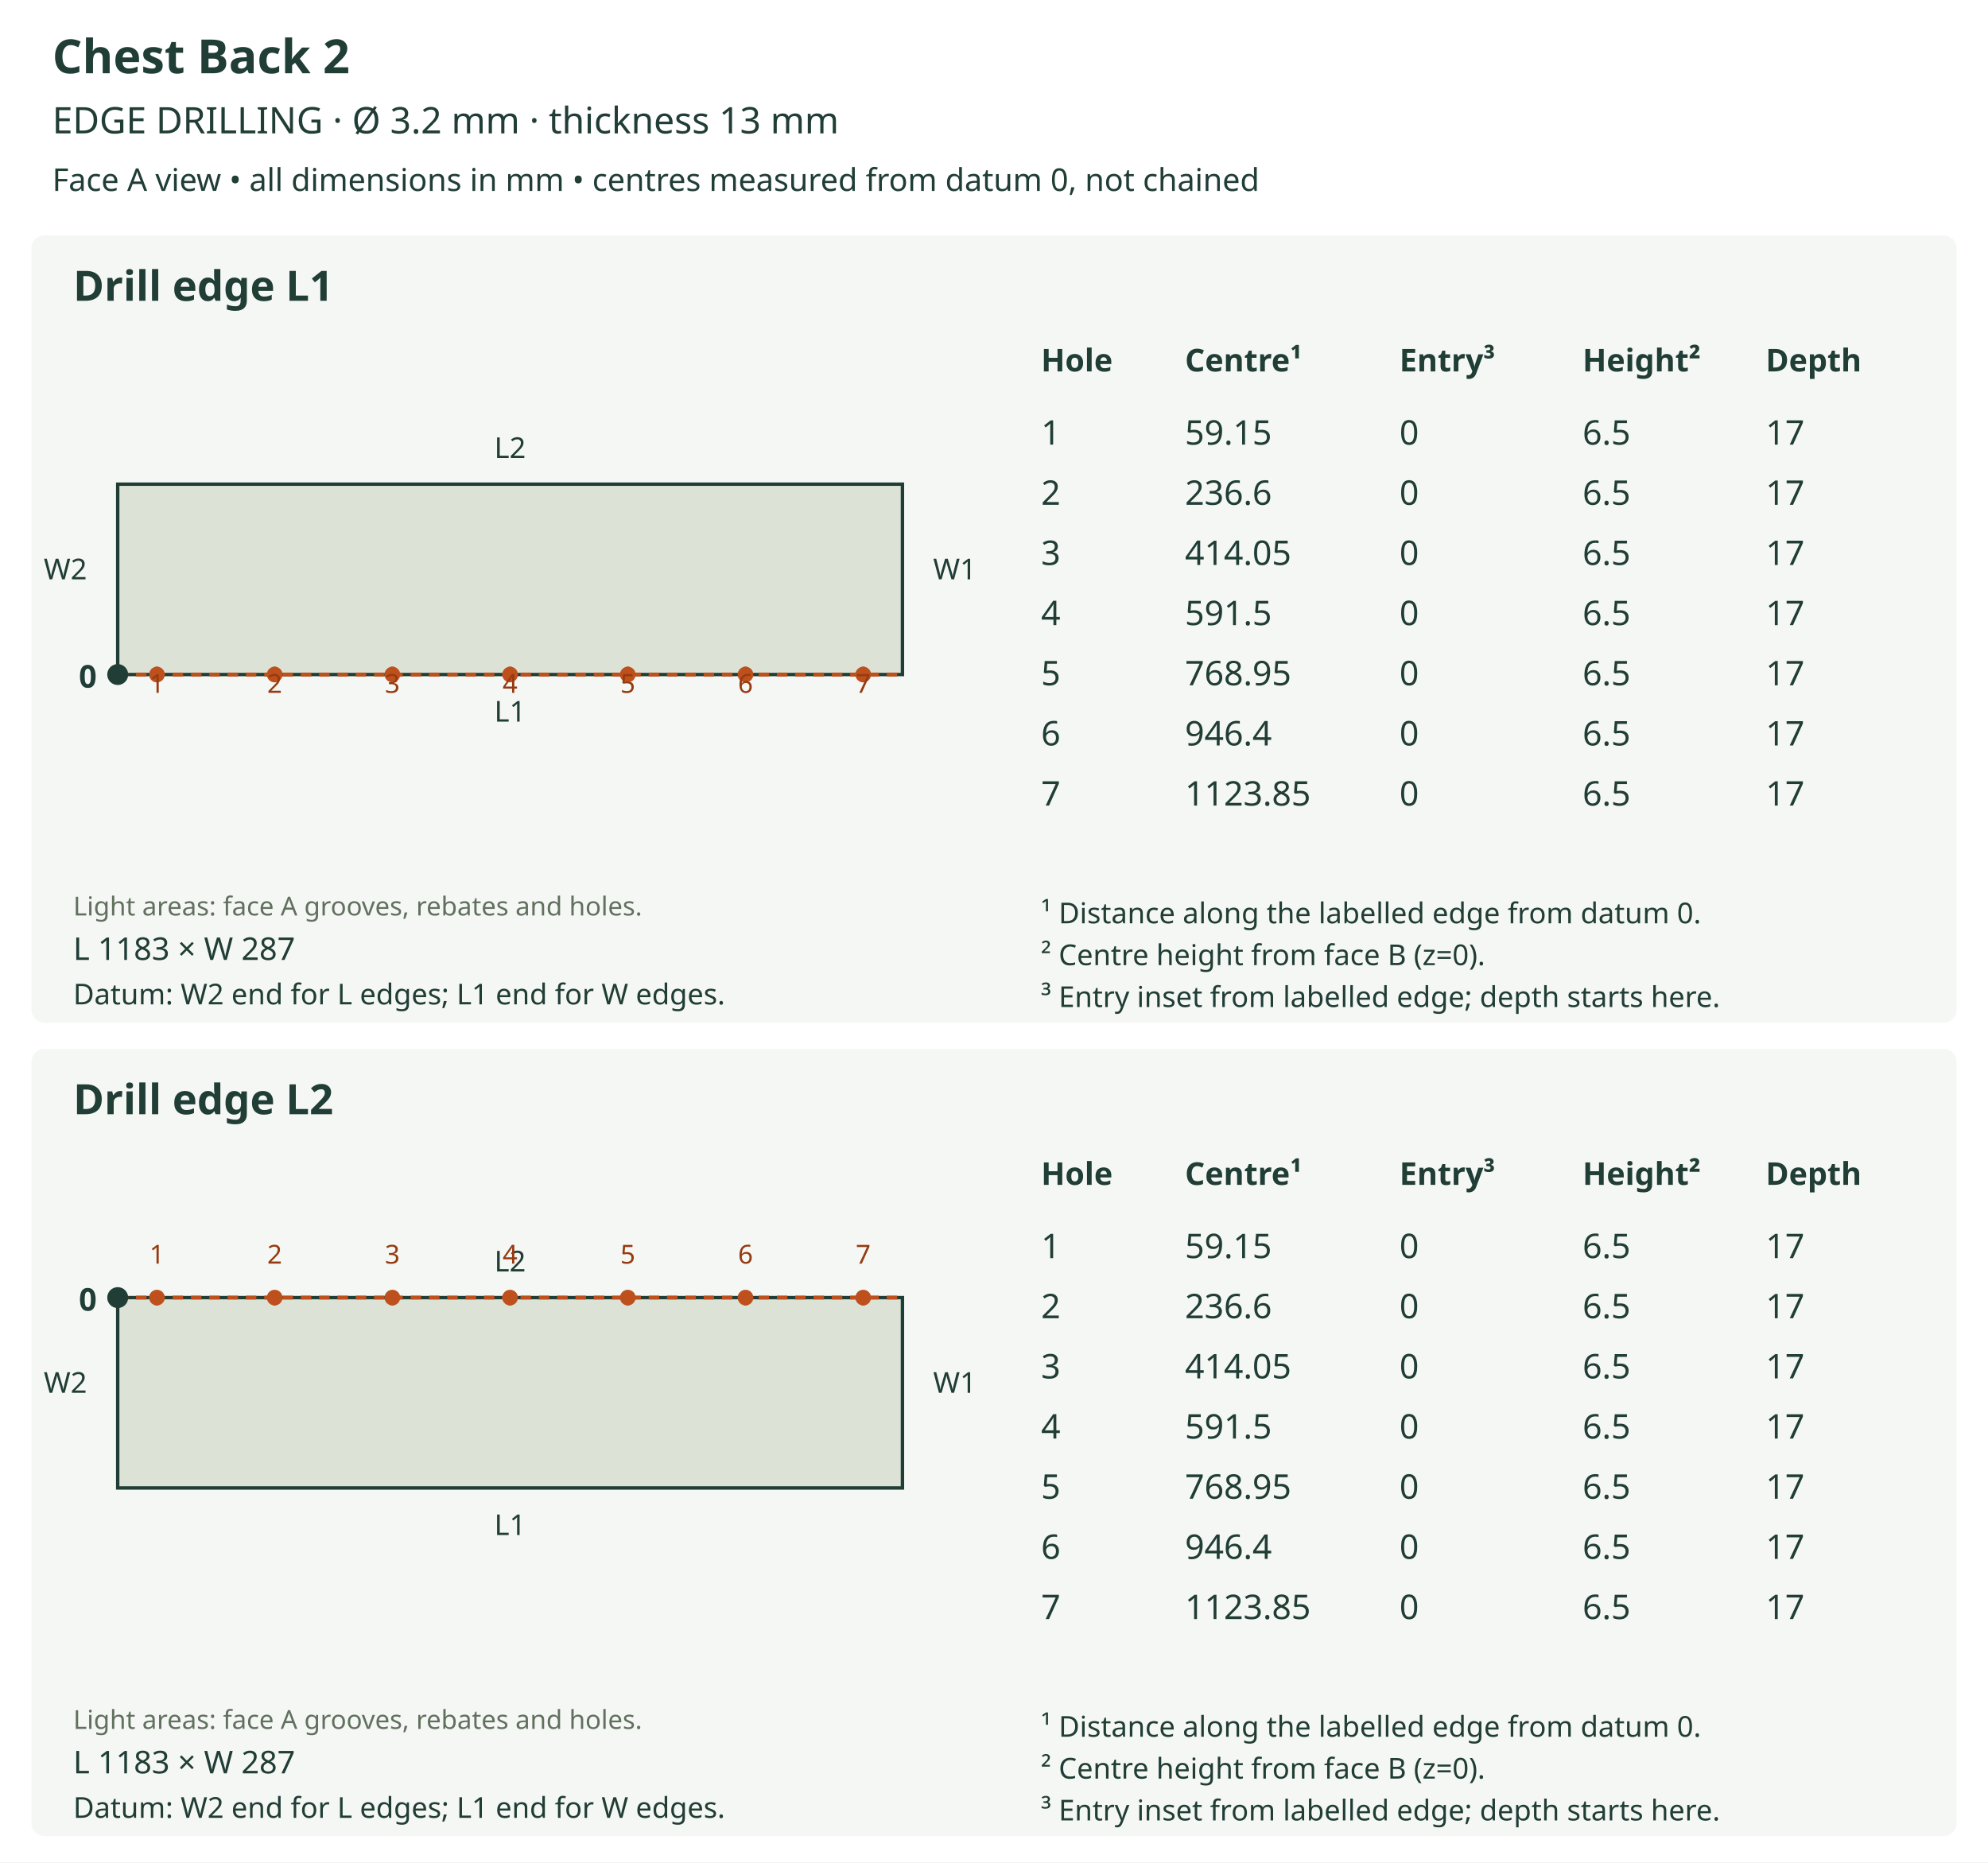
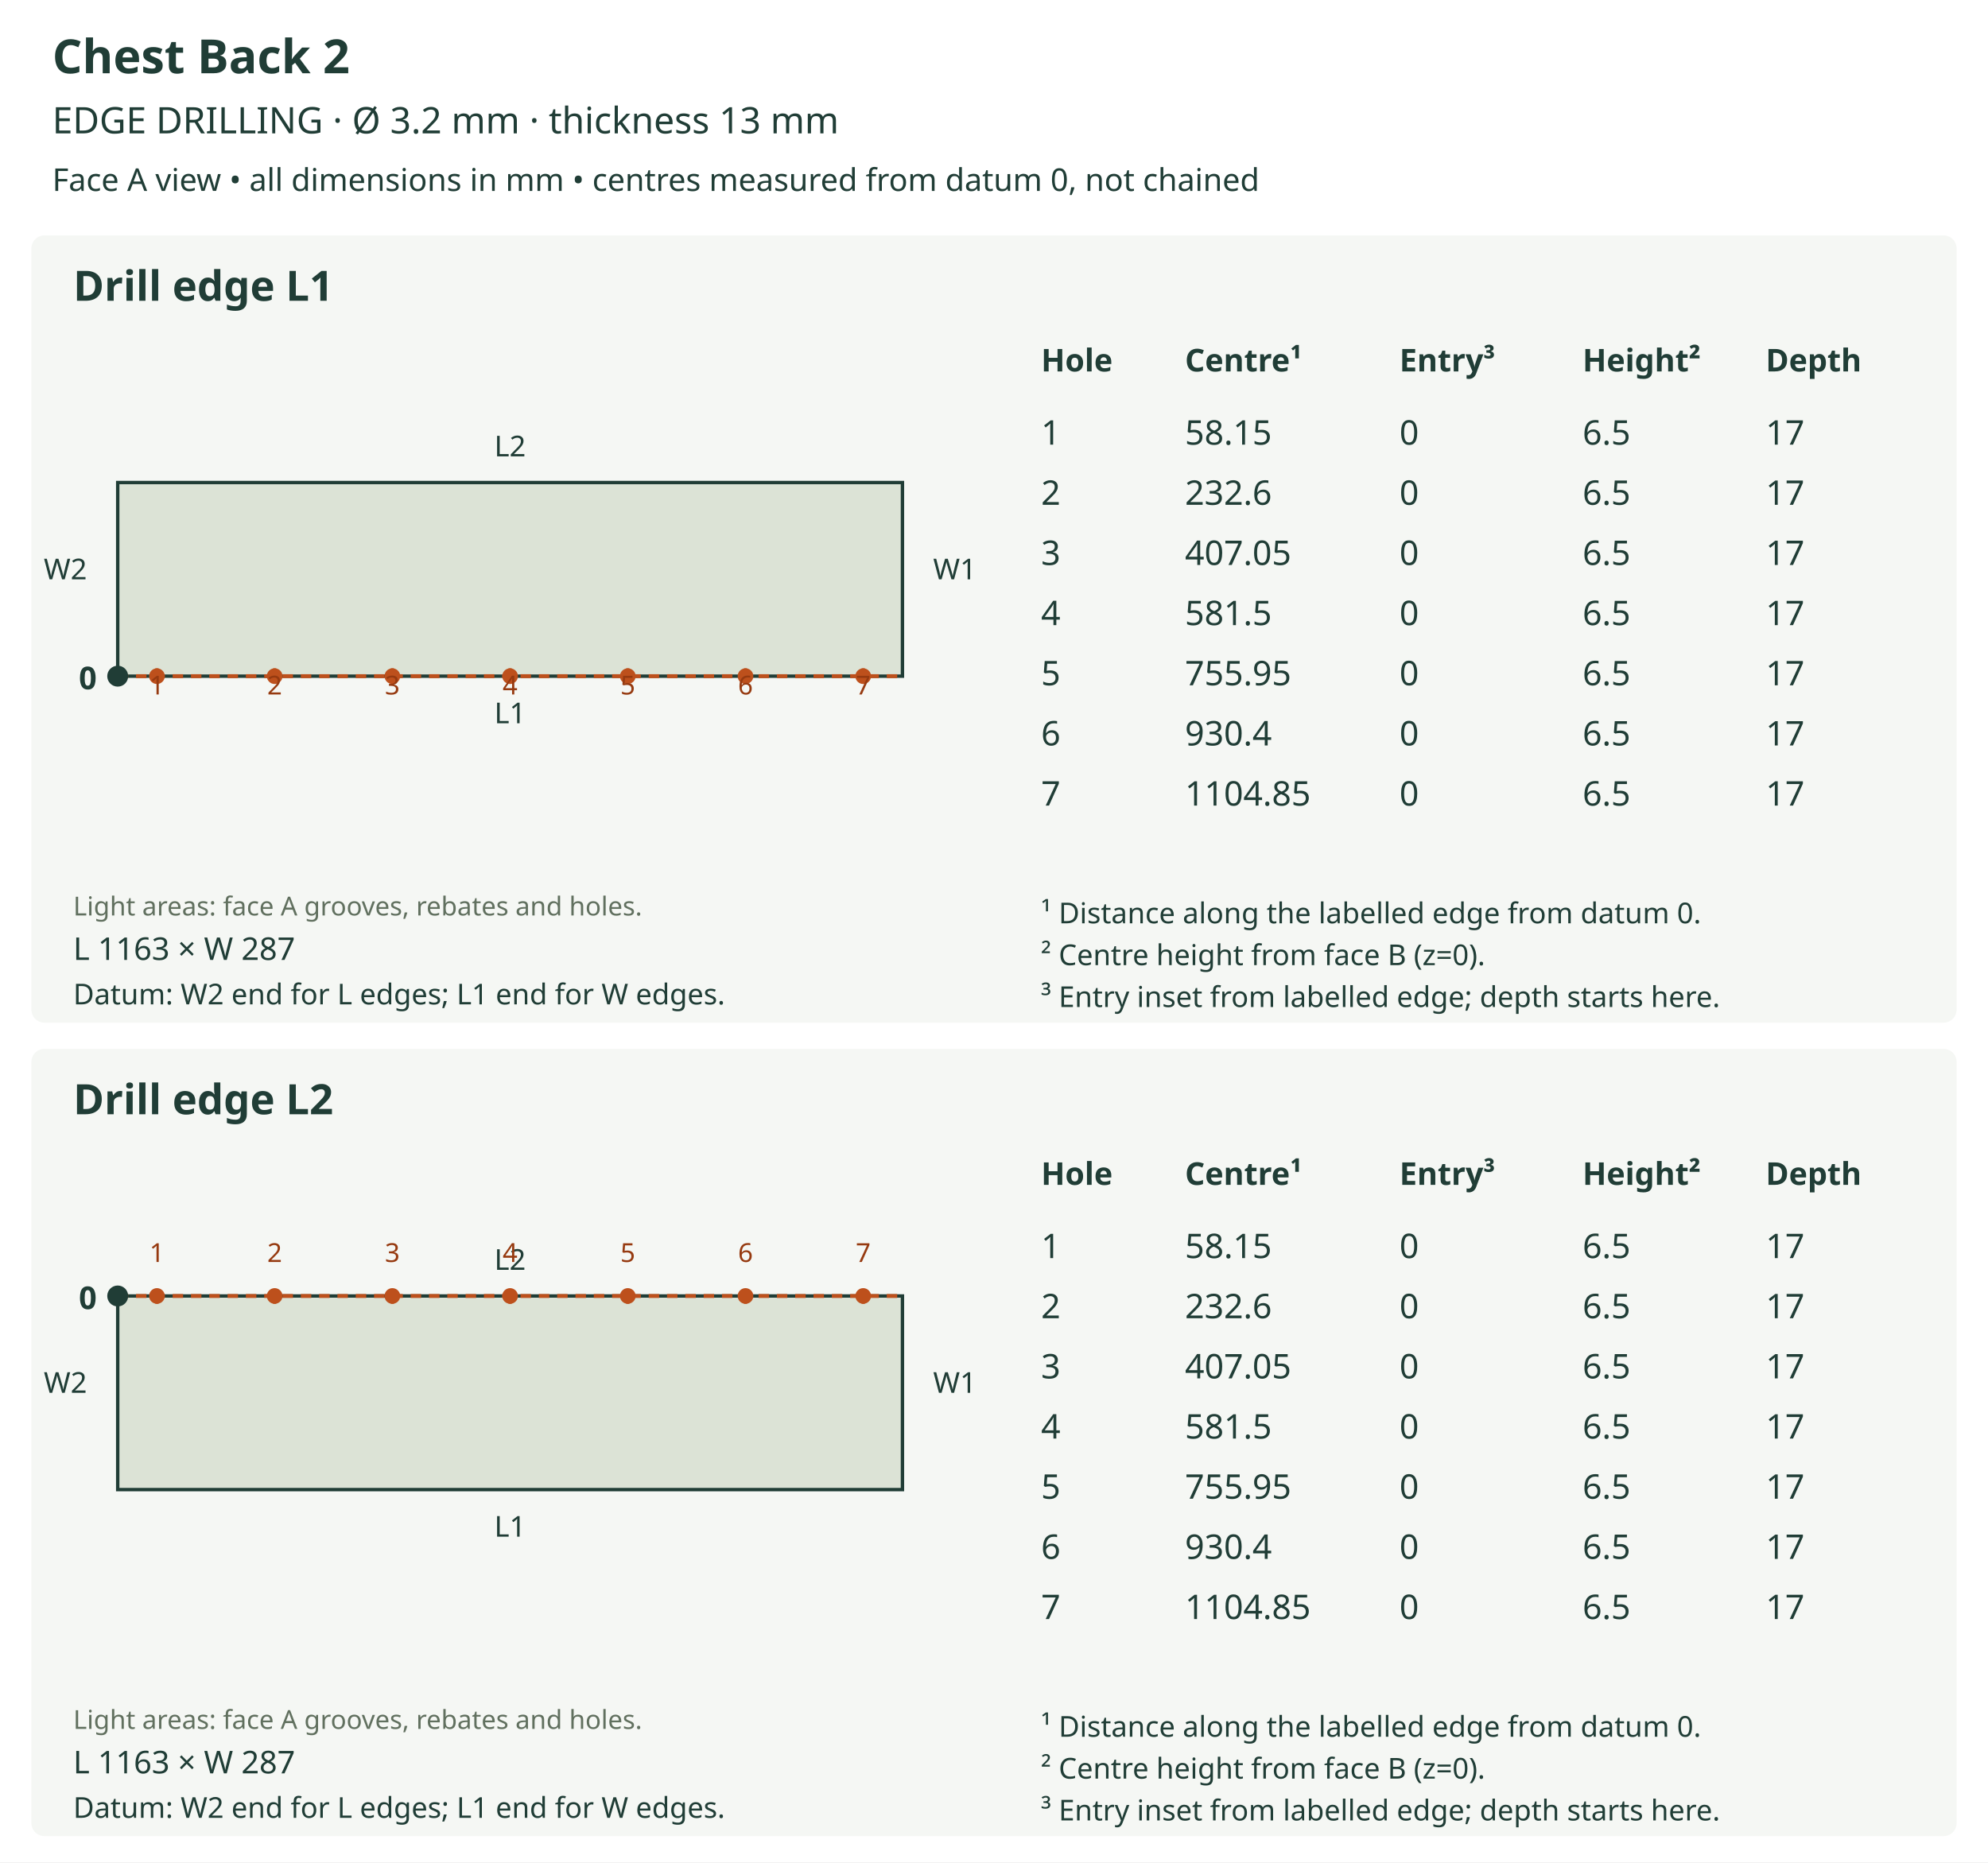
<svg xmlns="http://www.w3.org/2000/svg" viewBox="0 0 760 712" role="img">
  <rect width="760" height="712" fill="white" />
  <text x="20" y="28" font-size="18" fill="#203d36" text-anchor="start" font-family="sans-serif" font-weight="bold">Chest Back 2</text>
  <text x="20" y="51" font-size="14" fill="#203d36" text-anchor="start" font-family="sans-serif" font-weight="normal">EDGE DRILLING  ·  Ø 3.2 mm  ·  thickness 13 mm</text>
  <text x="20" y="73" font-size="12" fill="#203d36" text-anchor="start" font-family="sans-serif" font-weight="normal">Face A view • all dimensions in mm • centres measured from datum 0, not chained</text>
  <rect x="12" y="90" width="736" height="301" rx="5" fill="#f5f7f4" />
  <text x="28" y="115" font-size="16" fill="#203d36" text-anchor="start" font-family="sans-serif" font-weight="bold">Drill edge L1</text>
  <defs>
    <clipPath id="outline-L1" clipPathUnits="userSpaceOnUse">
-       <polygon points="45.000,257.891 345.000,257.891 345.000,185.109 45.000,185.109 45.000,257.891" />
+       <polygon points="45.000,258.516 345.000,258.516 345.000,184.484 45.000,184.484 45.000,258.516" />
    </clipPath>
  </defs>
-   <polygon points="45.000,257.891 345.000,257.891 345.000,185.109 45.000,185.109 45.000,257.891" fill="#dce3d6" stroke="none" />
+   <polygon points="45.000,258.516 345.000,258.516 345.000,184.484 45.000,184.484 45.000,258.516" fill="#dce3d6" stroke="none" />
  <g clip-path="url(#outline-L1)" data-face-features="A" />
-   <polygon points="45.000,257.891 345.000,257.891 345.000,185.109 45.000,185.109 45.000,257.891" fill="none" stroke="#203d36" stroke-width="1.3" />
+   <polygon points="45.000,258.516 345.000,258.516 345.000,184.484 45.000,184.484 45.000,258.516" fill="none" stroke="#203d36" stroke-width="1.3" />
  <text x="28" y="350" font-size="10" fill="#61705f" text-anchor="start" font-family="sans-serif" font-weight="normal">Light areas: face A grooves, rebates and holes.</text>
-   <line x1="45.0" y1="257.891" x2="345.0" y2="257.891" stroke="#bd501c" stroke-width="1.5" stroke-dasharray="4 3" />
-   <text x="195.0" y="275.891" font-size="11" fill="#203d36" text-anchor="middle" font-family="sans-serif" font-weight="normal">L1</text>
-   <text x="195.0" y="175.109" font-size="11" fill="#203d36" text-anchor="middle" font-family="sans-serif" font-weight="normal">L2</text>
+   <line x1="45.0" y1="258.516" x2="345.0" y2="258.516" stroke="#bd501c" stroke-width="1.5" stroke-dasharray="4 3" />
+   <text x="195.0" y="276.516" font-size="11" fill="#203d36" text-anchor="middle" font-family="sans-serif" font-weight="normal">L1</text>
+   <text x="195.0" y="174.484" font-size="11" fill="#203d36" text-anchor="middle" font-family="sans-serif" font-weight="normal">L2</text>
  <text x="25.0" y="221.5" font-size="11" fill="#203d36" text-anchor="middle" font-family="sans-serif" font-weight="normal">W2</text>
  <text x="365.0" y="221.5" font-size="11" fill="#203d36" text-anchor="middle" font-family="sans-serif" font-weight="normal">W1</text>
-   <circle cx="45.0" cy="257.891" r="4" fill="#203d36" />
-   <text x="37.0" y="262.891" font-size="12" fill="#203d36" text-anchor="end" font-family="sans-serif" font-weight="bold">0</text>
-   <line x1="60.0" y1="257.891" x2="60.0" y2="253.579" stroke="#bd501c" stroke-width="1.2" stroke-dasharray="3 2" />
-   <circle cx="60.0" cy="257.891" r="3" fill="#bd501c" />
-   <text x="60.0" y="264.891" font-size="10" fill="#963a10" text-anchor="middle" font-family="sans-serif" font-weight="normal">1</text>
-   <line x1="105.0" y1="257.891" x2="105.0" y2="253.579" stroke="#bd501c" stroke-width="1.2" stroke-dasharray="3 2" />
-   <circle cx="105.0" cy="257.891" r="3" fill="#bd501c" />
-   <text x="105.0" y="264.891" font-size="10" fill="#963a10" text-anchor="middle" font-family="sans-serif" font-weight="normal">2</text>
-   <line x1="150.0" y1="257.891" x2="150.0" y2="253.579" stroke="#bd501c" stroke-width="1.2" stroke-dasharray="3 2" />
-   <circle cx="150.0" cy="257.891" r="3" fill="#bd501c" />
-   <text x="150.0" y="264.891" font-size="10" fill="#963a10" text-anchor="middle" font-family="sans-serif" font-weight="normal">3</text>
-   <line x1="195.0" y1="257.891" x2="195.0" y2="253.579" stroke="#bd501c" stroke-width="1.2" stroke-dasharray="3 2" />
-   <circle cx="195.0" cy="257.891" r="3" fill="#bd501c" />
-   <text x="195.0" y="264.891" font-size="10" fill="#963a10" text-anchor="middle" font-family="sans-serif" font-weight="normal">4</text>
-   <line x1="240.0" y1="257.891" x2="240.0" y2="253.579" stroke="#bd501c" stroke-width="1.2" stroke-dasharray="3 2" />
-   <circle cx="240.0" cy="257.891" r="3" fill="#bd501c" />
-   <text x="240.0" y="264.891" font-size="10" fill="#963a10" text-anchor="middle" font-family="sans-serif" font-weight="normal">5</text>
-   <line x1="285.0" y1="257.891" x2="285.0" y2="253.579" stroke="#bd501c" stroke-width="1.2" stroke-dasharray="3 2" />
-   <circle cx="285.0" cy="257.891" r="3" fill="#bd501c" />
-   <text x="285.0" y="264.891" font-size="10" fill="#963a10" text-anchor="middle" font-family="sans-serif" font-weight="normal">6</text>
-   <line x1="330" y1="257.891" x2="330" y2="253.579" stroke="#bd501c" stroke-width="1.2" stroke-dasharray="3 2" />
-   <circle cx="330" cy="257.891" r="3" fill="#bd501c" />
-   <text x="330" y="264.891" font-size="10" fill="#963a10" text-anchor="middle" font-family="sans-serif" font-weight="normal">7</text>
-   <text x="28" y="367" font-size="12" fill="#203d36" text-anchor="start" font-family="sans-serif" font-weight="normal">L 1183 × W 287</text>
+   <circle cx="45.0" cy="258.516" r="4" fill="#203d36" />
+   <text x="37.0" y="263.516" font-size="12" fill="#203d36" text-anchor="end" font-family="sans-serif" font-weight="bold">0</text>
+   <line x1="60.0" y1="258.516" x2="60.0" y2="254.131" stroke="#bd501c" stroke-width="1.2" stroke-dasharray="3 2" />
+   <circle cx="60.0" cy="258.516" r="3" fill="#bd501c" />
+   <text x="60.0" y="265.516" font-size="10" fill="#963a10" text-anchor="middle" font-family="sans-serif" font-weight="normal">1</text>
+   <line x1="105.0" y1="258.516" x2="105.0" y2="254.131" stroke="#bd501c" stroke-width="1.2" stroke-dasharray="3 2" />
+   <circle cx="105.0" cy="258.516" r="3" fill="#bd501c" />
+   <text x="105.0" y="265.516" font-size="10" fill="#963a10" text-anchor="middle" font-family="sans-serif" font-weight="normal">2</text>
+   <line x1="150.0" y1="258.516" x2="150.0" y2="254.131" stroke="#bd501c" stroke-width="1.2" stroke-dasharray="3 2" />
+   <circle cx="150.0" cy="258.516" r="3" fill="#bd501c" />
+   <text x="150.0" y="265.516" font-size="10" fill="#963a10" text-anchor="middle" font-family="sans-serif" font-weight="normal">3</text>
+   <line x1="195.0" y1="258.516" x2="195.0" y2="254.131" stroke="#bd501c" stroke-width="1.2" stroke-dasharray="3 2" />
+   <circle cx="195.0" cy="258.516" r="3" fill="#bd501c" />
+   <text x="195.0" y="265.516" font-size="10" fill="#963a10" text-anchor="middle" font-family="sans-serif" font-weight="normal">4</text>
+   <line x1="240.0" y1="258.516" x2="240.0" y2="254.131" stroke="#bd501c" stroke-width="1.2" stroke-dasharray="3 2" />
+   <circle cx="240.0" cy="258.516" r="3" fill="#bd501c" />
+   <text x="240.0" y="265.516" font-size="10" fill="#963a10" text-anchor="middle" font-family="sans-serif" font-weight="normal">5</text>
+   <line x1="285.0" y1="258.516" x2="285.0" y2="254.131" stroke="#bd501c" stroke-width="1.2" stroke-dasharray="3 2" />
+   <circle cx="285.0" cy="258.516" r="3" fill="#bd501c" />
+   <text x="285.0" y="265.516" font-size="10" fill="#963a10" text-anchor="middle" font-family="sans-serif" font-weight="normal">6</text>
+   <line x1="330.0" y1="258.516" x2="330.0" y2="254.131" stroke="#bd501c" stroke-width="1.2" stroke-dasharray="3 2" />
+   <circle cx="330.0" cy="258.516" r="3" fill="#bd501c" />
+   <text x="330.0" y="265.516" font-size="10" fill="#963a10" text-anchor="middle" font-family="sans-serif" font-weight="normal">7</text>
+   <text x="28" y="367" font-size="12" fill="#203d36" text-anchor="start" font-family="sans-serif" font-weight="normal">L 1163 × W 287</text>
  <text x="28" y="384" font-size="11" fill="#203d36" text-anchor="start" font-family="sans-serif" font-weight="normal">Datum: W2 end for L edges; L1 end for W edges.</text>
  <text x="398" y="142" font-size="12" fill="#203d36" text-anchor="start" font-family="sans-serif" font-weight="bold">Hole</text>
  <text x="453" y="142" font-size="12" fill="#203d36" text-anchor="start" font-family="sans-serif" font-weight="bold">Centre¹</text>
  <text x="535" y="142" font-size="12" fill="#203d36" text-anchor="start" font-family="sans-serif" font-weight="bold">Entry³</text>
  <text x="605" y="142" font-size="12" fill="#203d36" text-anchor="start" font-family="sans-serif" font-weight="bold">Height²</text>
  <text x="675" y="142" font-size="12" fill="#203d36" text-anchor="start" font-family="sans-serif" font-weight="bold">Depth</text>
  <text x="398" y="170" font-size="13" fill="#203d36" text-anchor="start" font-family="sans-serif" font-weight="normal">1</text>
-   <text x="453" y="170" font-size="13" fill="#203d36" text-anchor="start" font-family="sans-serif" font-weight="normal">59.15</text>
+   <text x="453" y="170" font-size="13" fill="#203d36" text-anchor="start" font-family="sans-serif" font-weight="normal">58.15</text>
  <text x="535" y="170" font-size="13" fill="#203d36" text-anchor="start" font-family="sans-serif" font-weight="normal">0</text>
  <text x="605" y="170" font-size="13" fill="#203d36" text-anchor="start" font-family="sans-serif" font-weight="normal">6.5</text>
  <text x="675" y="170" font-size="13" fill="#203d36" text-anchor="start" font-family="sans-serif" font-weight="normal">17</text>
  <text x="398" y="193" font-size="13" fill="#203d36" text-anchor="start" font-family="sans-serif" font-weight="normal">2</text>
-   <text x="453" y="193" font-size="13" fill="#203d36" text-anchor="start" font-family="sans-serif" font-weight="normal">236.6</text>
+   <text x="453" y="193" font-size="13" fill="#203d36" text-anchor="start" font-family="sans-serif" font-weight="normal">232.6</text>
  <text x="535" y="193" font-size="13" fill="#203d36" text-anchor="start" font-family="sans-serif" font-weight="normal">0</text>
  <text x="605" y="193" font-size="13" fill="#203d36" text-anchor="start" font-family="sans-serif" font-weight="normal">6.5</text>
  <text x="675" y="193" font-size="13" fill="#203d36" text-anchor="start" font-family="sans-serif" font-weight="normal">17</text>
  <text x="398" y="216" font-size="13" fill="#203d36" text-anchor="start" font-family="sans-serif" font-weight="normal">3</text>
-   <text x="453" y="216" font-size="13" fill="#203d36" text-anchor="start" font-family="sans-serif" font-weight="normal">414.05</text>
+   <text x="453" y="216" font-size="13" fill="#203d36" text-anchor="start" font-family="sans-serif" font-weight="normal">407.05</text>
  <text x="535" y="216" font-size="13" fill="#203d36" text-anchor="start" font-family="sans-serif" font-weight="normal">0</text>
  <text x="605" y="216" font-size="13" fill="#203d36" text-anchor="start" font-family="sans-serif" font-weight="normal">6.5</text>
  <text x="675" y="216" font-size="13" fill="#203d36" text-anchor="start" font-family="sans-serif" font-weight="normal">17</text>
  <text x="398" y="239" font-size="13" fill="#203d36" text-anchor="start" font-family="sans-serif" font-weight="normal">4</text>
-   <text x="453" y="239" font-size="13" fill="#203d36" text-anchor="start" font-family="sans-serif" font-weight="normal">591.5</text>
+   <text x="453" y="239" font-size="13" fill="#203d36" text-anchor="start" font-family="sans-serif" font-weight="normal">581.5</text>
  <text x="535" y="239" font-size="13" fill="#203d36" text-anchor="start" font-family="sans-serif" font-weight="normal">0</text>
  <text x="605" y="239" font-size="13" fill="#203d36" text-anchor="start" font-family="sans-serif" font-weight="normal">6.5</text>
  <text x="675" y="239" font-size="13" fill="#203d36" text-anchor="start" font-family="sans-serif" font-weight="normal">17</text>
  <text x="398" y="262" font-size="13" fill="#203d36" text-anchor="start" font-family="sans-serif" font-weight="normal">5</text>
-   <text x="453" y="262" font-size="13" fill="#203d36" text-anchor="start" font-family="sans-serif" font-weight="normal">768.95</text>
+   <text x="453" y="262" font-size="13" fill="#203d36" text-anchor="start" font-family="sans-serif" font-weight="normal">755.95</text>
  <text x="535" y="262" font-size="13" fill="#203d36" text-anchor="start" font-family="sans-serif" font-weight="normal">0</text>
  <text x="605" y="262" font-size="13" fill="#203d36" text-anchor="start" font-family="sans-serif" font-weight="normal">6.5</text>
  <text x="675" y="262" font-size="13" fill="#203d36" text-anchor="start" font-family="sans-serif" font-weight="normal">17</text>
  <text x="398" y="285" font-size="13" fill="#203d36" text-anchor="start" font-family="sans-serif" font-weight="normal">6</text>
-   <text x="453" y="285" font-size="13" fill="#203d36" text-anchor="start" font-family="sans-serif" font-weight="normal">946.4</text>
+   <text x="453" y="285" font-size="13" fill="#203d36" text-anchor="start" font-family="sans-serif" font-weight="normal">930.4</text>
  <text x="535" y="285" font-size="13" fill="#203d36" text-anchor="start" font-family="sans-serif" font-weight="normal">0</text>
  <text x="605" y="285" font-size="13" fill="#203d36" text-anchor="start" font-family="sans-serif" font-weight="normal">6.5</text>
  <text x="675" y="285" font-size="13" fill="#203d36" text-anchor="start" font-family="sans-serif" font-weight="normal">17</text>
  <text x="398" y="308" font-size="13" fill="#203d36" text-anchor="start" font-family="sans-serif" font-weight="normal">7</text>
-   <text x="453" y="308" font-size="13" fill="#203d36" text-anchor="start" font-family="sans-serif" font-weight="normal">1123.85</text>
+   <text x="453" y="308" font-size="13" fill="#203d36" text-anchor="start" font-family="sans-serif" font-weight="normal">1104.85</text>
  <text x="535" y="308" font-size="13" fill="#203d36" text-anchor="start" font-family="sans-serif" font-weight="normal">0</text>
  <text x="605" y="308" font-size="13" fill="#203d36" text-anchor="start" font-family="sans-serif" font-weight="normal">6.5</text>
  <text x="675" y="308" font-size="13" fill="#203d36" text-anchor="start" font-family="sans-serif" font-weight="normal">17</text>
  <text x="398" y="353" font-size="11" fill="#203d36" text-anchor="start" font-family="sans-serif" font-weight="normal">¹ Distance along the labelled edge from datum 0.</text>
  <text x="398" y="369" font-size="11" fill="#203d36" text-anchor="start" font-family="sans-serif" font-weight="normal">² Centre height from face B (z=0).</text>
  <text x="398" y="385" font-size="11" fill="#203d36" text-anchor="start" font-family="sans-serif" font-weight="normal">³ Entry inset from labelled edge; depth starts here.</text>
  <rect x="12" y="401" width="736" height="301" rx="5" fill="#f5f7f4" />
  <text x="28" y="426" font-size="16" fill="#203d36" text-anchor="start" font-family="sans-serif" font-weight="bold">Drill edge L2</text>
  <defs>
    <clipPath id="outline-L2" clipPathUnits="userSpaceOnUse">
-       <polygon points="45.000,568.891 345.000,568.891 345.000,496.109 45.000,496.109 45.000,568.891" />
+       <polygon points="45.000,569.516 345.000,569.516 345.000,495.484 45.000,495.484 45.000,569.516" />
    </clipPath>
  </defs>
-   <polygon points="45.000,568.891 345.000,568.891 345.000,496.109 45.000,496.109 45.000,568.891" fill="#dce3d6" stroke="none" />
+   <polygon points="45.000,569.516 345.000,569.516 345.000,495.484 45.000,495.484 45.000,569.516" fill="#dce3d6" stroke="none" />
  <g clip-path="url(#outline-L2)" data-face-features="A" />
-   <polygon points="45.000,568.891 345.000,568.891 345.000,496.109 45.000,496.109 45.000,568.891" fill="none" stroke="#203d36" stroke-width="1.3" />
+   <polygon points="45.000,569.516 345.000,569.516 345.000,495.484 45.000,495.484 45.000,569.516" fill="none" stroke="#203d36" stroke-width="1.3" />
  <text x="28" y="661" font-size="10" fill="#61705f" text-anchor="start" font-family="sans-serif" font-weight="normal">Light areas: face A grooves, rebates and holes.</text>
-   <text x="195.0" y="586.891" font-size="11" fill="#203d36" text-anchor="middle" font-family="sans-serif" font-weight="normal">L1</text>
-   <line x1="45.0" y1="496.109" x2="345.0" y2="496.109" stroke="#bd501c" stroke-width="1.5" stroke-dasharray="4 3" />
-   <text x="195.0" y="486.109" font-size="11" fill="#203d36" text-anchor="middle" font-family="sans-serif" font-weight="normal">L2</text>
+   <text x="195.0" y="587.516" font-size="11" fill="#203d36" text-anchor="middle" font-family="sans-serif" font-weight="normal">L1</text>
+   <line x1="45.0" y1="495.484" x2="345.0" y2="495.484" stroke="#bd501c" stroke-width="1.5" stroke-dasharray="4 3" />
+   <text x="195.0" y="485.484" font-size="11" fill="#203d36" text-anchor="middle" font-family="sans-serif" font-weight="normal">L2</text>
  <text x="25.0" y="532.5" font-size="11" fill="#203d36" text-anchor="middle" font-family="sans-serif" font-weight="normal">W2</text>
  <text x="365.0" y="532.5" font-size="11" fill="#203d36" text-anchor="middle" font-family="sans-serif" font-weight="normal">W1</text>
-   <circle cx="45.0" cy="496.109" r="4" fill="#203d36" />
-   <text x="37.0" y="501.109" font-size="12" fill="#203d36" text-anchor="end" font-family="sans-serif" font-weight="bold">0</text>
-   <line x1="60.0" y1="496.109" x2="60.0" y2="500.421" stroke="#bd501c" stroke-width="1.2" stroke-dasharray="3 2" />
-   <circle cx="60.0" cy="496.109" r="3" fill="#bd501c" />
-   <text x="60.0" y="483.109" font-size="10" fill="#963a10" text-anchor="middle" font-family="sans-serif" font-weight="normal">1</text>
-   <line x1="105.0" y1="496.109" x2="105.0" y2="500.421" stroke="#bd501c" stroke-width="1.2" stroke-dasharray="3 2" />
-   <circle cx="105.0" cy="496.109" r="3" fill="#bd501c" />
-   <text x="105.0" y="483.109" font-size="10" fill="#963a10" text-anchor="middle" font-family="sans-serif" font-weight="normal">2</text>
-   <line x1="150.0" y1="496.109" x2="150.0" y2="500.421" stroke="#bd501c" stroke-width="1.2" stroke-dasharray="3 2" />
-   <circle cx="150.0" cy="496.109" r="3" fill="#bd501c" />
-   <text x="150.0" y="483.109" font-size="10" fill="#963a10" text-anchor="middle" font-family="sans-serif" font-weight="normal">3</text>
-   <line x1="195.0" y1="496.109" x2="195.0" y2="500.421" stroke="#bd501c" stroke-width="1.2" stroke-dasharray="3 2" />
-   <circle cx="195.0" cy="496.109" r="3" fill="#bd501c" />
-   <text x="195.0" y="483.109" font-size="10" fill="#963a10" text-anchor="middle" font-family="sans-serif" font-weight="normal">4</text>
-   <line x1="240.0" y1="496.109" x2="240.0" y2="500.421" stroke="#bd501c" stroke-width="1.2" stroke-dasharray="3 2" />
-   <circle cx="240.0" cy="496.109" r="3" fill="#bd501c" />
-   <text x="240.0" y="483.109" font-size="10" fill="#963a10" text-anchor="middle" font-family="sans-serif" font-weight="normal">5</text>
-   <line x1="285.0" y1="496.109" x2="285.0" y2="500.421" stroke="#bd501c" stroke-width="1.2" stroke-dasharray="3 2" />
-   <circle cx="285.0" cy="496.109" r="3" fill="#bd501c" />
-   <text x="285.0" y="483.109" font-size="10" fill="#963a10" text-anchor="middle" font-family="sans-serif" font-weight="normal">6</text>
-   <line x1="330" y1="496.109" x2="330" y2="500.421" stroke="#bd501c" stroke-width="1.2" stroke-dasharray="3 2" />
-   <circle cx="330" cy="496.109" r="3" fill="#bd501c" />
-   <text x="330" y="483.109" font-size="10" fill="#963a10" text-anchor="middle" font-family="sans-serif" font-weight="normal">7</text>
-   <text x="28" y="678" font-size="12" fill="#203d36" text-anchor="start" font-family="sans-serif" font-weight="normal">L 1183 × W 287</text>
+   <circle cx="45.0" cy="495.484" r="4" fill="#203d36" />
+   <text x="37.0" y="500.484" font-size="12" fill="#203d36" text-anchor="end" font-family="sans-serif" font-weight="bold">0</text>
+   <line x1="60.0" y1="495.484" x2="60.0" y2="499.869" stroke="#bd501c" stroke-width="1.2" stroke-dasharray="3 2" />
+   <circle cx="60.0" cy="495.484" r="3" fill="#bd501c" />
+   <text x="60.0" y="482.484" font-size="10" fill="#963a10" text-anchor="middle" font-family="sans-serif" font-weight="normal">1</text>
+   <line x1="105.0" y1="495.484" x2="105.0" y2="499.869" stroke="#bd501c" stroke-width="1.2" stroke-dasharray="3 2" />
+   <circle cx="105.0" cy="495.484" r="3" fill="#bd501c" />
+   <text x="105.0" y="482.484" font-size="10" fill="#963a10" text-anchor="middle" font-family="sans-serif" font-weight="normal">2</text>
+   <line x1="150.0" y1="495.484" x2="150.0" y2="499.869" stroke="#bd501c" stroke-width="1.2" stroke-dasharray="3 2" />
+   <circle cx="150.0" cy="495.484" r="3" fill="#bd501c" />
+   <text x="150.0" y="482.484" font-size="10" fill="#963a10" text-anchor="middle" font-family="sans-serif" font-weight="normal">3</text>
+   <line x1="195.0" y1="495.484" x2="195.0" y2="499.869" stroke="#bd501c" stroke-width="1.2" stroke-dasharray="3 2" />
+   <circle cx="195.0" cy="495.484" r="3" fill="#bd501c" />
+   <text x="195.0" y="482.484" font-size="10" fill="#963a10" text-anchor="middle" font-family="sans-serif" font-weight="normal">4</text>
+   <line x1="240.0" y1="495.484" x2="240.0" y2="499.869" stroke="#bd501c" stroke-width="1.2" stroke-dasharray="3 2" />
+   <circle cx="240.0" cy="495.484" r="3" fill="#bd501c" />
+   <text x="240.0" y="482.484" font-size="10" fill="#963a10" text-anchor="middle" font-family="sans-serif" font-weight="normal">5</text>
+   <line x1="285.0" y1="495.484" x2="285.0" y2="499.869" stroke="#bd501c" stroke-width="1.2" stroke-dasharray="3 2" />
+   <circle cx="285.0" cy="495.484" r="3" fill="#bd501c" />
+   <text x="285.0" y="482.484" font-size="10" fill="#963a10" text-anchor="middle" font-family="sans-serif" font-weight="normal">6</text>
+   <line x1="330.0" y1="495.484" x2="330.0" y2="499.869" stroke="#bd501c" stroke-width="1.2" stroke-dasharray="3 2" />
+   <circle cx="330.0" cy="495.484" r="3" fill="#bd501c" />
+   <text x="330.0" y="482.484" font-size="10" fill="#963a10" text-anchor="middle" font-family="sans-serif" font-weight="normal">7</text>
+   <text x="28" y="678" font-size="12" fill="#203d36" text-anchor="start" font-family="sans-serif" font-weight="normal">L 1163 × W 287</text>
  <text x="28" y="695" font-size="11" fill="#203d36" text-anchor="start" font-family="sans-serif" font-weight="normal">Datum: W2 end for L edges; L1 end for W edges.</text>
  <text x="398" y="453" font-size="12" fill="#203d36" text-anchor="start" font-family="sans-serif" font-weight="bold">Hole</text>
  <text x="453" y="453" font-size="12" fill="#203d36" text-anchor="start" font-family="sans-serif" font-weight="bold">Centre¹</text>
  <text x="535" y="453" font-size="12" fill="#203d36" text-anchor="start" font-family="sans-serif" font-weight="bold">Entry³</text>
  <text x="605" y="453" font-size="12" fill="#203d36" text-anchor="start" font-family="sans-serif" font-weight="bold">Height²</text>
  <text x="675" y="453" font-size="12" fill="#203d36" text-anchor="start" font-family="sans-serif" font-weight="bold">Depth</text>
  <text x="398" y="481" font-size="13" fill="#203d36" text-anchor="start" font-family="sans-serif" font-weight="normal">1</text>
-   <text x="453" y="481" font-size="13" fill="#203d36" text-anchor="start" font-family="sans-serif" font-weight="normal">59.15</text>
+   <text x="453" y="481" font-size="13" fill="#203d36" text-anchor="start" font-family="sans-serif" font-weight="normal">58.15</text>
  <text x="535" y="481" font-size="13" fill="#203d36" text-anchor="start" font-family="sans-serif" font-weight="normal">0</text>
  <text x="605" y="481" font-size="13" fill="#203d36" text-anchor="start" font-family="sans-serif" font-weight="normal">6.5</text>
  <text x="675" y="481" font-size="13" fill="#203d36" text-anchor="start" font-family="sans-serif" font-weight="normal">17</text>
  <text x="398" y="504" font-size="13" fill="#203d36" text-anchor="start" font-family="sans-serif" font-weight="normal">2</text>
-   <text x="453" y="504" font-size="13" fill="#203d36" text-anchor="start" font-family="sans-serif" font-weight="normal">236.6</text>
+   <text x="453" y="504" font-size="13" fill="#203d36" text-anchor="start" font-family="sans-serif" font-weight="normal">232.6</text>
  <text x="535" y="504" font-size="13" fill="#203d36" text-anchor="start" font-family="sans-serif" font-weight="normal">0</text>
  <text x="605" y="504" font-size="13" fill="#203d36" text-anchor="start" font-family="sans-serif" font-weight="normal">6.5</text>
  <text x="675" y="504" font-size="13" fill="#203d36" text-anchor="start" font-family="sans-serif" font-weight="normal">17</text>
  <text x="398" y="527" font-size="13" fill="#203d36" text-anchor="start" font-family="sans-serif" font-weight="normal">3</text>
-   <text x="453" y="527" font-size="13" fill="#203d36" text-anchor="start" font-family="sans-serif" font-weight="normal">414.05</text>
+   <text x="453" y="527" font-size="13" fill="#203d36" text-anchor="start" font-family="sans-serif" font-weight="normal">407.05</text>
  <text x="535" y="527" font-size="13" fill="#203d36" text-anchor="start" font-family="sans-serif" font-weight="normal">0</text>
  <text x="605" y="527" font-size="13" fill="#203d36" text-anchor="start" font-family="sans-serif" font-weight="normal">6.5</text>
  <text x="675" y="527" font-size="13" fill="#203d36" text-anchor="start" font-family="sans-serif" font-weight="normal">17</text>
  <text x="398" y="550" font-size="13" fill="#203d36" text-anchor="start" font-family="sans-serif" font-weight="normal">4</text>
-   <text x="453" y="550" font-size="13" fill="#203d36" text-anchor="start" font-family="sans-serif" font-weight="normal">591.5</text>
+   <text x="453" y="550" font-size="13" fill="#203d36" text-anchor="start" font-family="sans-serif" font-weight="normal">581.5</text>
  <text x="535" y="550" font-size="13" fill="#203d36" text-anchor="start" font-family="sans-serif" font-weight="normal">0</text>
  <text x="605" y="550" font-size="13" fill="#203d36" text-anchor="start" font-family="sans-serif" font-weight="normal">6.5</text>
  <text x="675" y="550" font-size="13" fill="#203d36" text-anchor="start" font-family="sans-serif" font-weight="normal">17</text>
  <text x="398" y="573" font-size="13" fill="#203d36" text-anchor="start" font-family="sans-serif" font-weight="normal">5</text>
-   <text x="453" y="573" font-size="13" fill="#203d36" text-anchor="start" font-family="sans-serif" font-weight="normal">768.95</text>
+   <text x="453" y="573" font-size="13" fill="#203d36" text-anchor="start" font-family="sans-serif" font-weight="normal">755.95</text>
  <text x="535" y="573" font-size="13" fill="#203d36" text-anchor="start" font-family="sans-serif" font-weight="normal">0</text>
  <text x="605" y="573" font-size="13" fill="#203d36" text-anchor="start" font-family="sans-serif" font-weight="normal">6.5</text>
  <text x="675" y="573" font-size="13" fill="#203d36" text-anchor="start" font-family="sans-serif" font-weight="normal">17</text>
  <text x="398" y="596" font-size="13" fill="#203d36" text-anchor="start" font-family="sans-serif" font-weight="normal">6</text>
-   <text x="453" y="596" font-size="13" fill="#203d36" text-anchor="start" font-family="sans-serif" font-weight="normal">946.4</text>
+   <text x="453" y="596" font-size="13" fill="#203d36" text-anchor="start" font-family="sans-serif" font-weight="normal">930.4</text>
  <text x="535" y="596" font-size="13" fill="#203d36" text-anchor="start" font-family="sans-serif" font-weight="normal">0</text>
  <text x="605" y="596" font-size="13" fill="#203d36" text-anchor="start" font-family="sans-serif" font-weight="normal">6.5</text>
  <text x="675" y="596" font-size="13" fill="#203d36" text-anchor="start" font-family="sans-serif" font-weight="normal">17</text>
  <text x="398" y="619" font-size="13" fill="#203d36" text-anchor="start" font-family="sans-serif" font-weight="normal">7</text>
-   <text x="453" y="619" font-size="13" fill="#203d36" text-anchor="start" font-family="sans-serif" font-weight="normal">1123.85</text>
+   <text x="453" y="619" font-size="13" fill="#203d36" text-anchor="start" font-family="sans-serif" font-weight="normal">1104.85</text>
  <text x="535" y="619" font-size="13" fill="#203d36" text-anchor="start" font-family="sans-serif" font-weight="normal">0</text>
  <text x="605" y="619" font-size="13" fill="#203d36" text-anchor="start" font-family="sans-serif" font-weight="normal">6.5</text>
  <text x="675" y="619" font-size="13" fill="#203d36" text-anchor="start" font-family="sans-serif" font-weight="normal">17</text>
  <text x="398" y="664" font-size="11" fill="#203d36" text-anchor="start" font-family="sans-serif" font-weight="normal">¹ Distance along the labelled edge from datum 0.</text>
  <text x="398" y="680" font-size="11" fill="#203d36" text-anchor="start" font-family="sans-serif" font-weight="normal">² Centre height from face B (z=0).</text>
  <text x="398" y="696" font-size="11" fill="#203d36" text-anchor="start" font-family="sans-serif" font-weight="normal">³ Entry inset from labelled edge; depth starts here.</text>
</svg>
